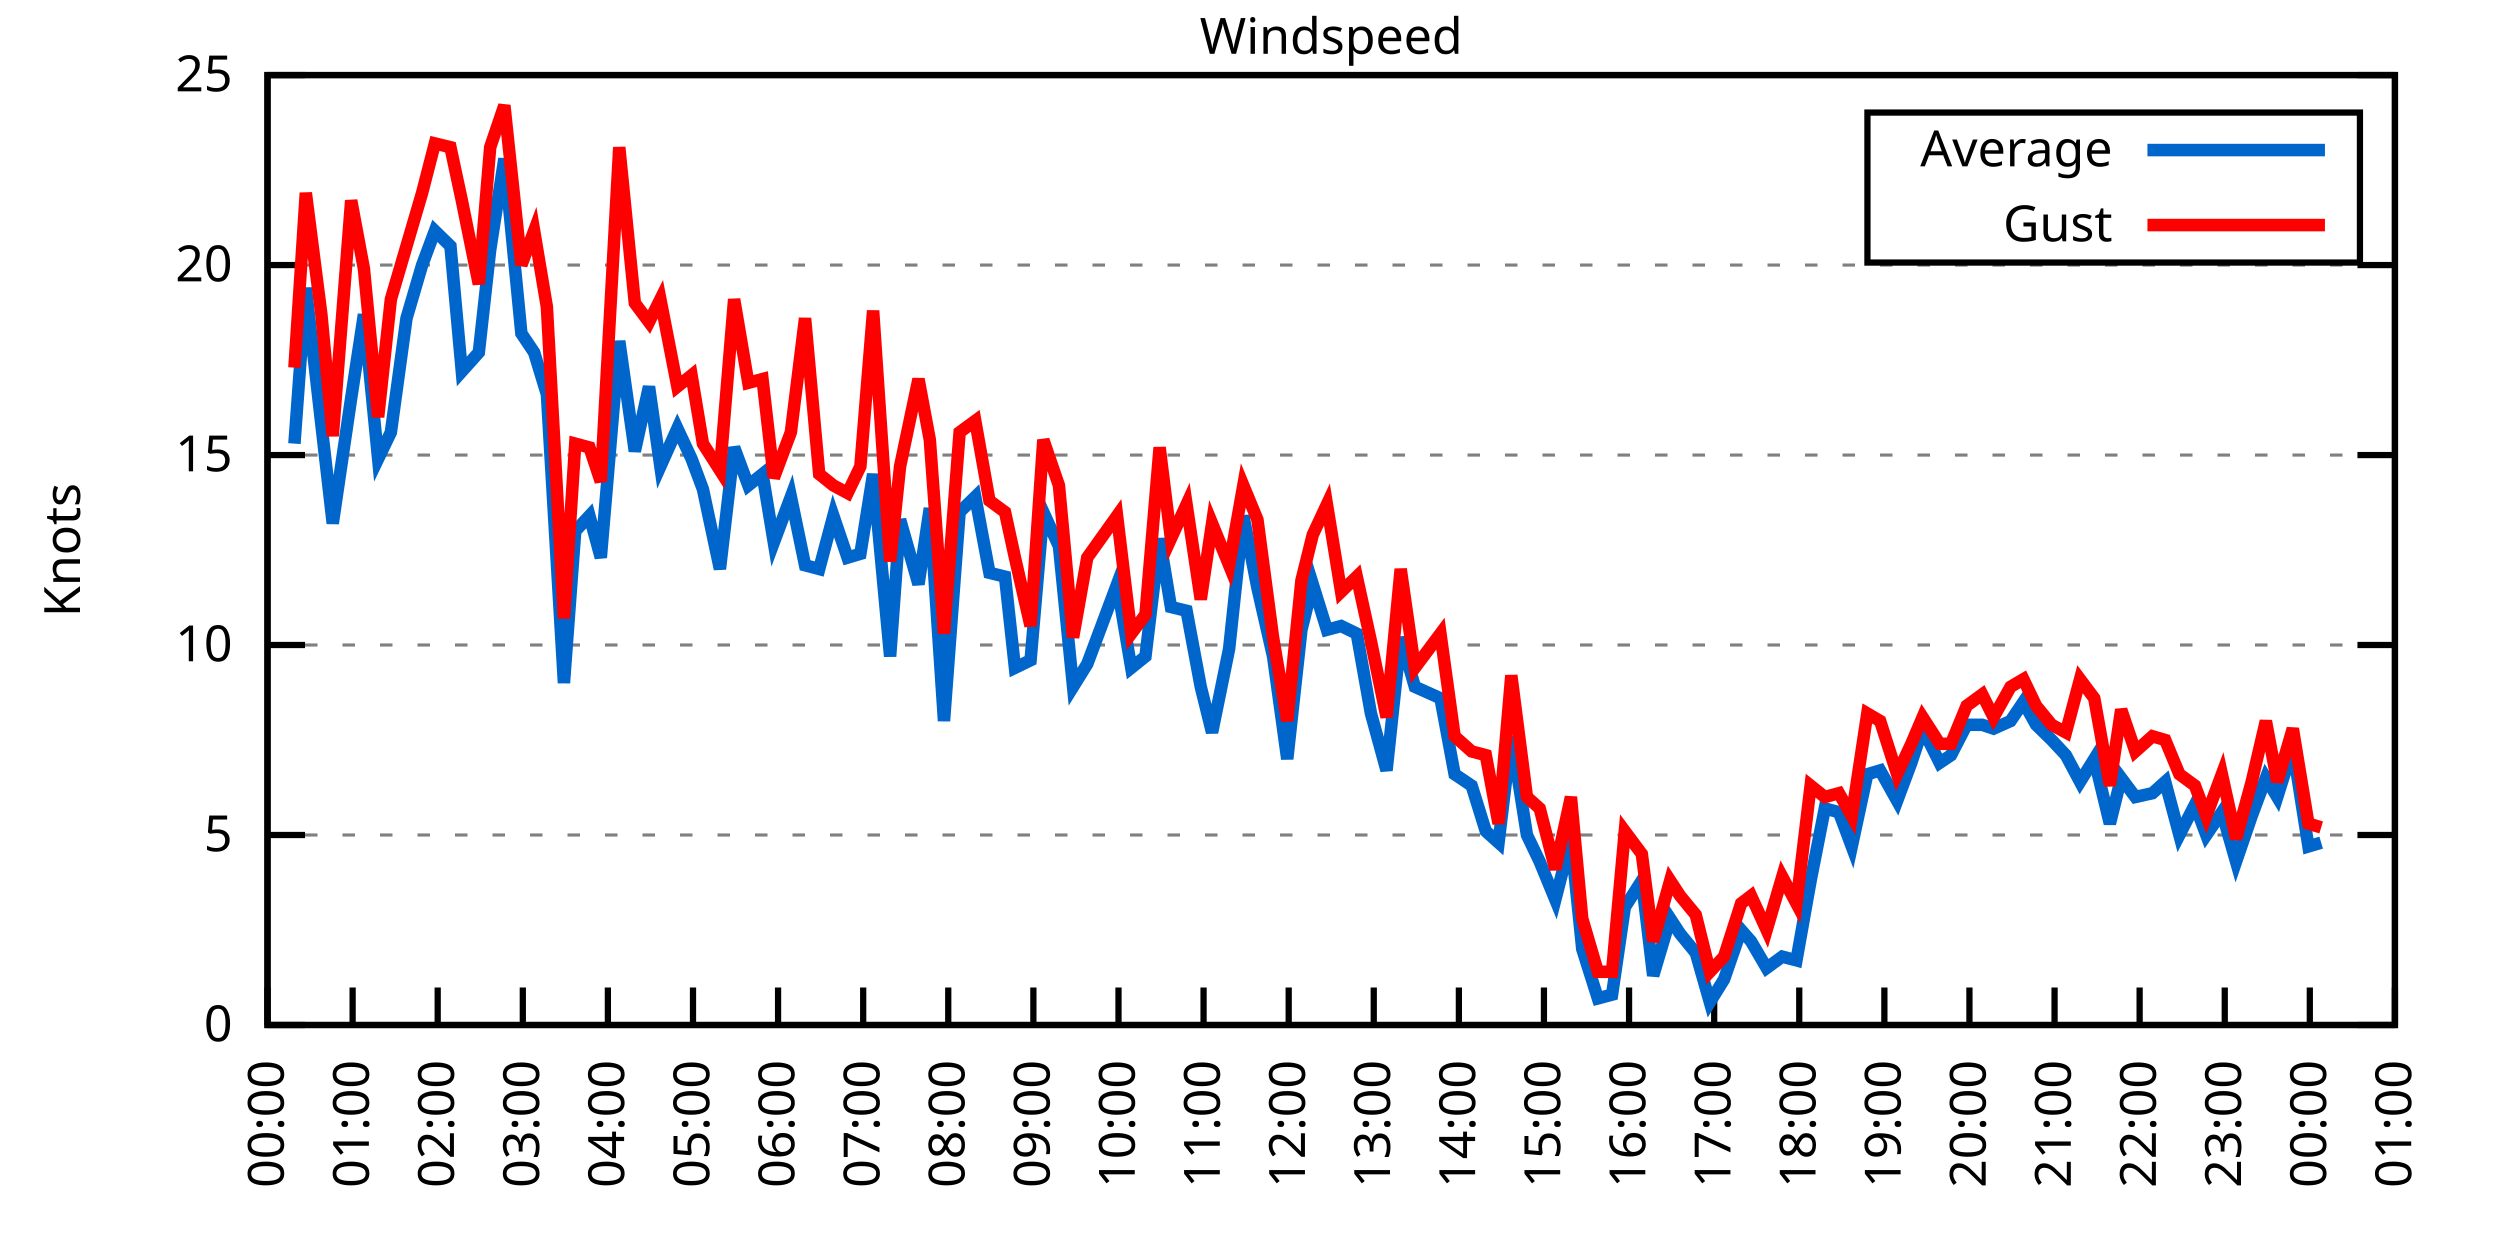
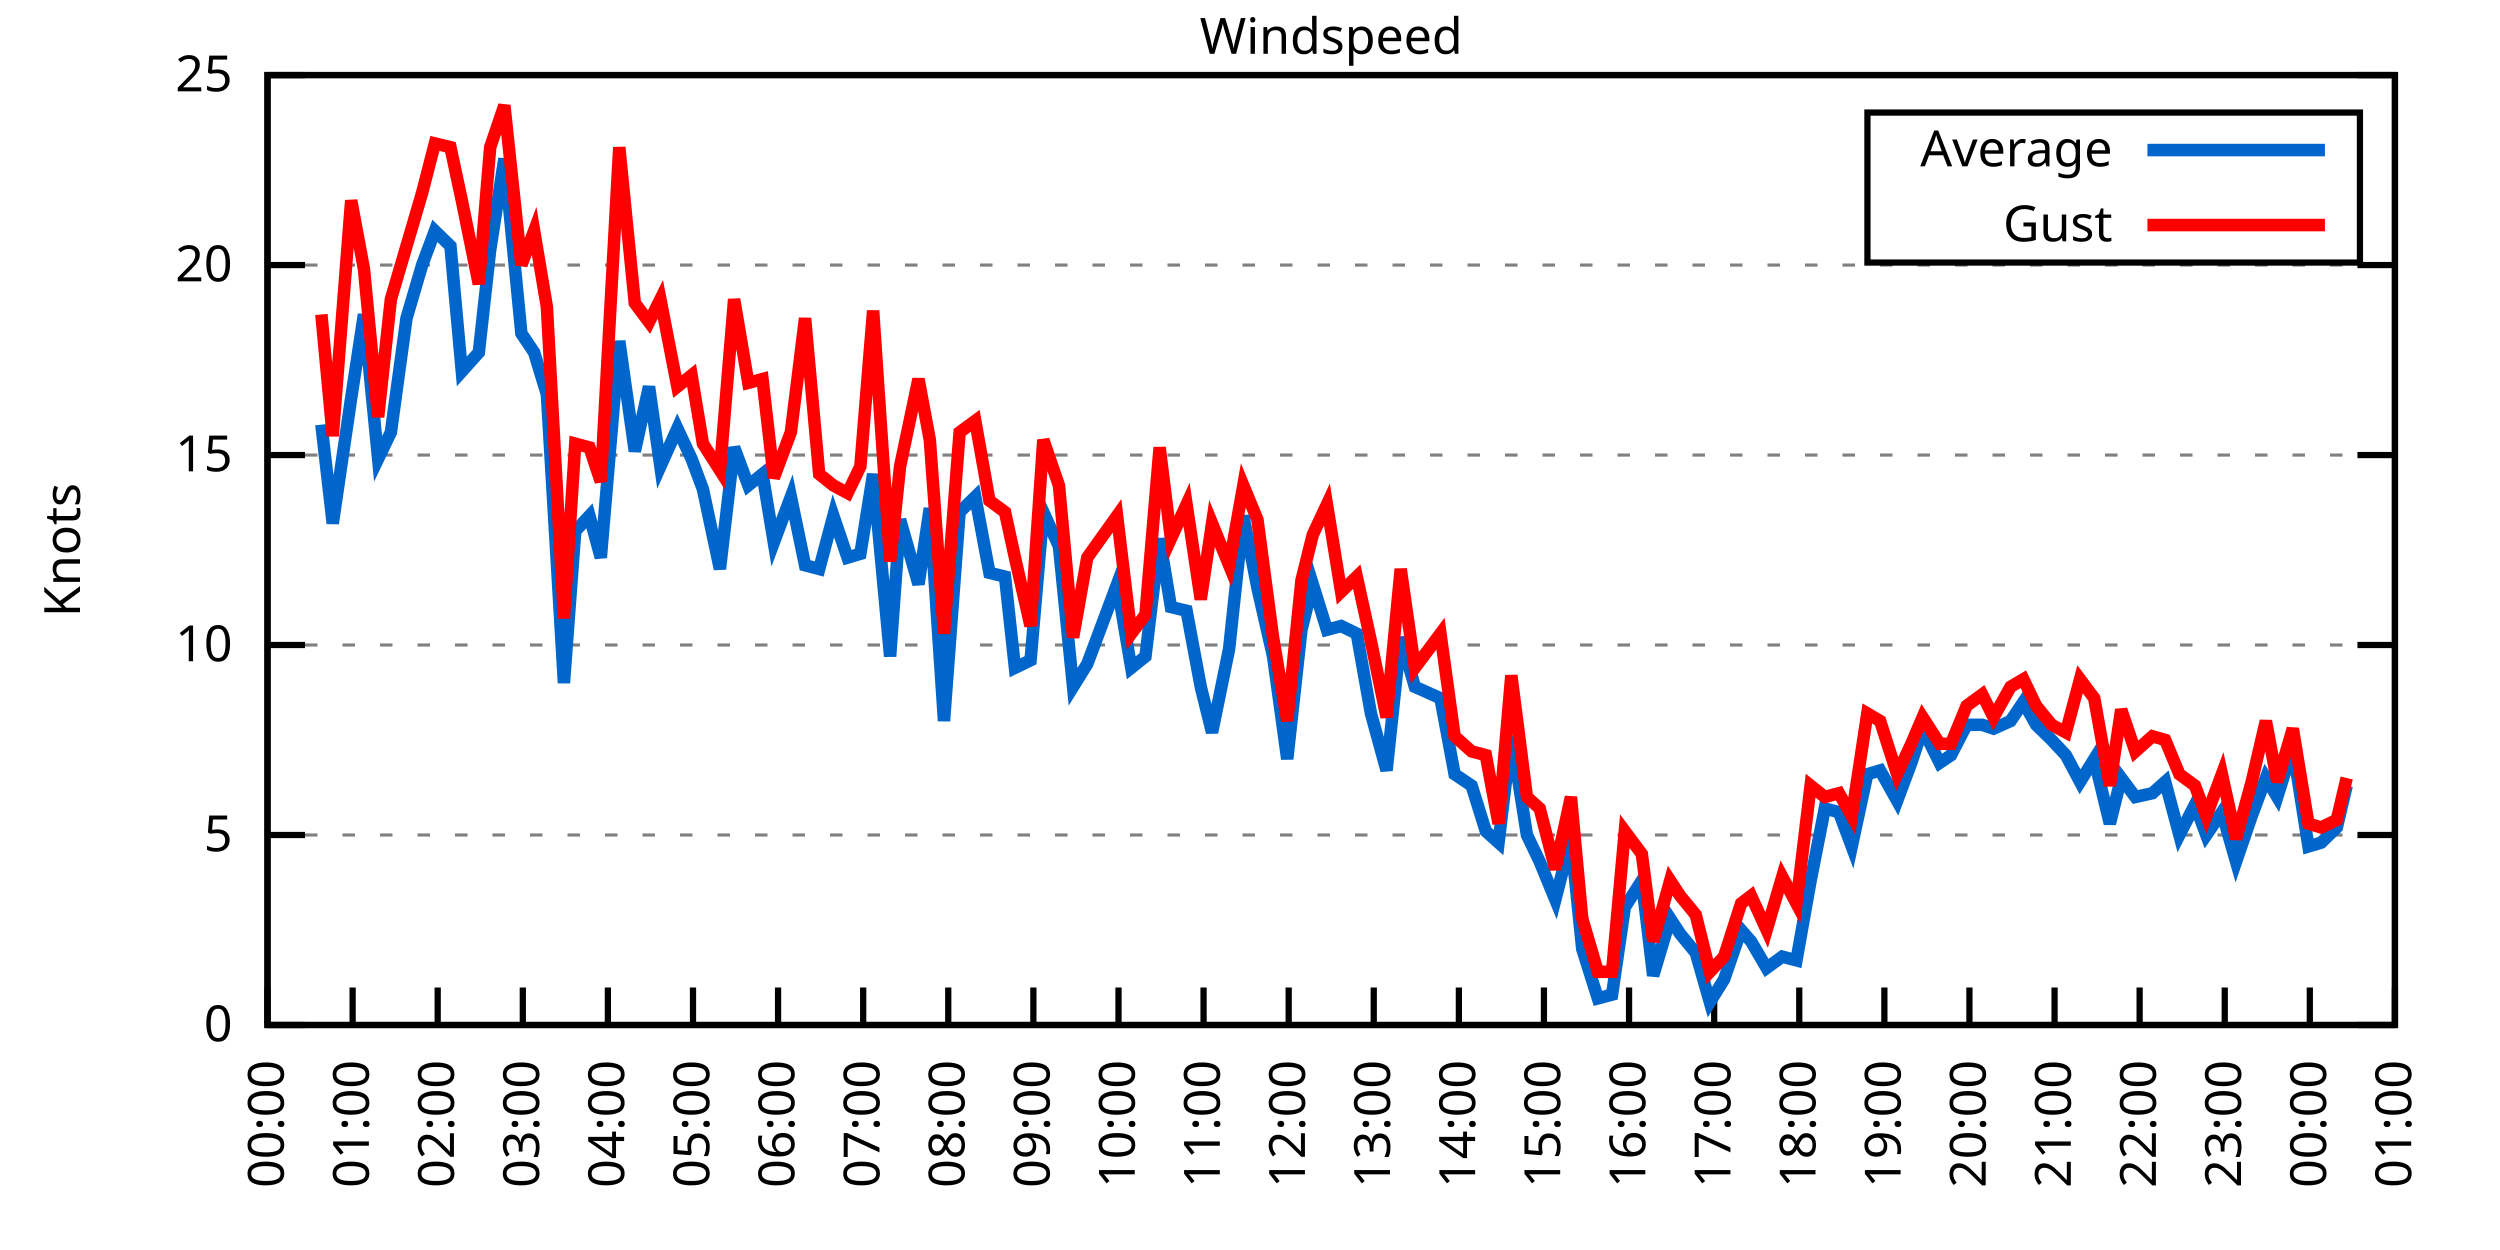
<svg xmlns="http://www.w3.org/2000/svg" xmlns:xlink="http://www.w3.org/1999/xlink" width="400" height="200" viewBox="0 0 400 200">
  <g id="gnuplot_canvas">
    <rect x="0" y="0" width="400" height="200" fill="none" />
    <defs>
      <circle id="gpDot" r="0.5" stroke-width="0.5" stroke="currentColor" />
      <path id="gpPt0" stroke-width="0.333" stroke="currentColor" d="M-1,0 h2 M0,-1 v2" />
      <path id="gpPt1" stroke-width="0.333" stroke="currentColor" d="M-1,-1 L1,1 M1,-1 L-1,1" />
      <path id="gpPt2" stroke-width="0.333" stroke="currentColor" d="M-1,0 L1,0 M0,-1 L0,1 M-1,-1 L1,1 M-1,1 L1,-1" />
      <rect id="gpPt3" stroke-width="0.333" stroke="currentColor" x="-1" y="-1" width="2" height="2" />
      <rect id="gpPt4" stroke-width="0.333" stroke="currentColor" fill="currentColor" x="-1" y="-1" width="2" height="2" />
      <circle id="gpPt5" stroke-width="0.333" stroke="currentColor" cx="0" cy="0" r="1" />
      <use xlink:href="#gpPt5" id="gpPt6" fill="currentColor" stroke="none" />
      <path id="gpPt7" stroke-width="0.333" stroke="currentColor" d="M0,-1.33 L-1.33,0.67 L1.33,0.67 z" />
      <use xlink:href="#gpPt7" id="gpPt8" fill="currentColor" stroke="none" />
      <use xlink:href="#gpPt7" id="gpPt9" stroke="currentColor" transform="rotate(180)" />
      <use xlink:href="#gpPt9" id="gpPt10" fill="currentColor" stroke="none" />
      <use xlink:href="#gpPt3" id="gpPt11" stroke="currentColor" transform="rotate(45)" />
      <use xlink:href="#gpPt11" id="gpPt12" fill="currentColor" stroke="none" />
      <path id="gpPt13" stroke-width="0.333" stroke="currentColor" d="M0,1.330 L1.265,0.411 L0.782,-1.067 L-0.782,-1.076 L-1.265,0.411 z" />
      <use xlink:href="#gpPt13" id="gpPt14" fill="currentColor" stroke="none" />
      <filter id="textbox" filterUnits="objectBoundingBox" x="0" y="0" height="1" width="1">
        <feFlood flood-color="white" flood-opacity="1" result="bgnd" />
        <feComposite in="SourceGraphic" in2="bgnd" operator="atop" />
      </filter>
      <filter id="greybox" filterUnits="objectBoundingBox" x="0" y="0" height="1" width="1">
        <feFlood flood-color="lightgrey" flood-opacity="1" result="grey" />
        <feComposite in="SourceGraphic" in2="grey" operator="atop" />
      </filter>
    </defs>
    <g fill="none" color="white" stroke="currentColor" stroke-width="1.00" stroke-linecap="butt" stroke-linejoin="miter">
</g>
    <g fill="none" color="black" stroke="currentColor" stroke-width="1.00" stroke-linecap="butt" stroke-linejoin="miter">
      <g stroke="none" shape-rendering="crispEdges">
        <polygon fill="rgb(255, 255, 255)" points="42.80,164.00 383.18,164.00 383.18,12.02 42.80,12.02 " />
      </g>
    </g>
    <g fill="none" color="black" stroke="currentColor" stroke-width="1.00" stroke-linecap="butt" stroke-linejoin="miter">
</g>
    <g fill="none" color="black" stroke="black" stroke-width="0.50" stroke-linecap="butt" stroke-linejoin="miter">
</g>
    <g fill="none" color="gray" stroke="currentColor" stroke-width="0.50" stroke-linecap="butt" stroke-linejoin="miter">
      <path stroke="gray" stroke-dasharray="2,4" class="gridline" d="M42.80,164.00 L383.19,164.00  " />
    </g>
    <g fill="none" color="gray" stroke="gray" stroke-width="1.00" stroke-linecap="butt" stroke-linejoin="miter">
</g>
    <g fill="none" color="black" stroke="currentColor" stroke-width="1.00" stroke-linecap="butt" stroke-linejoin="miter">
      <path stroke="black" d="M42.80,164.00 L48.80,164.00 M383.19,164.00 L377.19,164.00  " />
      <g transform="translate(37.20,166.60)" stroke="none" fill="black" font-family="Sans" font-size="8.00" text-anchor="end">
        <text>
          <tspan font-family="Sans"> 0</tspan>
        </text>
      </g>
    </g>
    <g fill="none" color="black" stroke="currentColor" stroke-width="1.00" stroke-linecap="butt" stroke-linejoin="miter">
</g>
    <g fill="none" color="black" stroke="black" stroke-width="0.50" stroke-linecap="butt" stroke-linejoin="miter">
</g>
    <g fill="none" color="gray" stroke="currentColor" stroke-width="0.50" stroke-linecap="butt" stroke-linejoin="miter">
      <path stroke="gray" stroke-dasharray="2,4" class="gridline" d="M42.80,133.60 L383.19,133.60  " />
    </g>
    <g fill="none" color="gray" stroke="gray" stroke-width="1.00" stroke-linecap="butt" stroke-linejoin="miter">
</g>
    <g fill="none" color="black" stroke="currentColor" stroke-width="1.00" stroke-linecap="butt" stroke-linejoin="miter">
      <path stroke="black" d="M42.80,133.60 L48.80,133.60 M383.19,133.60 L377.19,133.60  " />
      <g transform="translate(37.20,136.20)" stroke="none" fill="black" font-family="Sans" font-size="8.00" text-anchor="end">
        <text>
          <tspan font-family="Sans"> 5</tspan>
        </text>
      </g>
    </g>
    <g fill="none" color="black" stroke="currentColor" stroke-width="1.00" stroke-linecap="butt" stroke-linejoin="miter">
</g>
    <g fill="none" color="black" stroke="black" stroke-width="0.50" stroke-linecap="butt" stroke-linejoin="miter">
</g>
    <g fill="none" color="gray" stroke="currentColor" stroke-width="0.50" stroke-linecap="butt" stroke-linejoin="miter">
      <path stroke="gray" stroke-dasharray="2,4" class="gridline" d="M42.80,103.20 L383.19,103.20  " />
    </g>
    <g fill="none" color="gray" stroke="gray" stroke-width="1.00" stroke-linecap="butt" stroke-linejoin="miter">
</g>
    <g fill="none" color="black" stroke="currentColor" stroke-width="1.00" stroke-linecap="butt" stroke-linejoin="miter">
      <path stroke="black" d="M42.80,103.20 L48.80,103.20 M383.19,103.20 L377.19,103.20  " />
      <g transform="translate(37.20,105.80)" stroke="none" fill="black" font-family="Sans" font-size="8.00" text-anchor="end">
        <text>
          <tspan font-family="Sans"> 10</tspan>
        </text>
      </g>
    </g>
    <g fill="none" color="black" stroke="currentColor" stroke-width="1.00" stroke-linecap="butt" stroke-linejoin="miter">
</g>
    <g fill="none" color="black" stroke="black" stroke-width="0.50" stroke-linecap="butt" stroke-linejoin="miter">
</g>
    <g fill="none" color="gray" stroke="currentColor" stroke-width="0.50" stroke-linecap="butt" stroke-linejoin="miter">
      <path stroke="gray" stroke-dasharray="2,4" class="gridline" d="M42.80,72.81 L383.19,72.81  " />
    </g>
    <g fill="none" color="gray" stroke="gray" stroke-width="1.00" stroke-linecap="butt" stroke-linejoin="miter">
</g>
    <g fill="none" color="black" stroke="currentColor" stroke-width="1.00" stroke-linecap="butt" stroke-linejoin="miter">
      <path stroke="black" d="M42.80,72.81 L48.80,72.81 M383.19,72.81 L377.19,72.81  " />
      <g transform="translate(37.20,75.41)" stroke="none" fill="black" font-family="Sans" font-size="8.00" text-anchor="end">
        <text>
          <tspan font-family="Sans"> 15</tspan>
        </text>
      </g>
    </g>
    <g fill="none" color="black" stroke="currentColor" stroke-width="1.00" stroke-linecap="butt" stroke-linejoin="miter">
</g>
    <g fill="none" color="black" stroke="black" stroke-width="0.50" stroke-linecap="butt" stroke-linejoin="miter">
</g>
    <g fill="none" color="gray" stroke="currentColor" stroke-width="0.50" stroke-linecap="butt" stroke-linejoin="miter">
      <path stroke="gray" stroke-dasharray="2,4" class="gridline" d="M42.80,42.41 L383.19,42.41  " />
    </g>
    <g fill="none" color="gray" stroke="gray" stroke-width="1.00" stroke-linecap="butt" stroke-linejoin="miter">
</g>
    <g fill="none" color="black" stroke="currentColor" stroke-width="1.00" stroke-linecap="butt" stroke-linejoin="miter">
      <path stroke="black" d="M42.80,42.41 L48.80,42.41 M383.19,42.41 L377.19,42.41  " />
      <g transform="translate(37.20,45.01)" stroke="none" fill="black" font-family="Sans" font-size="8.00" text-anchor="end">
        <text>
          <tspan font-family="Sans"> 20</tspan>
        </text>
      </g>
    </g>
    <g fill="none" color="black" stroke="currentColor" stroke-width="1.00" stroke-linecap="butt" stroke-linejoin="miter">
</g>
    <g fill="none" color="black" stroke="black" stroke-width="0.50" stroke-linecap="butt" stroke-linejoin="miter">
</g>
    <g fill="none" color="gray" stroke="currentColor" stroke-width="0.50" stroke-linecap="butt" stroke-linejoin="miter">
      <path stroke="gray" stroke-dasharray="2,4" class="gridline" d="M42.80,12.01 L383.19,12.01  " />
    </g>
    <g fill="none" color="gray" stroke="gray" stroke-width="1.00" stroke-linecap="butt" stroke-linejoin="miter">
</g>
    <g fill="none" color="black" stroke="currentColor" stroke-width="1.00" stroke-linecap="butt" stroke-linejoin="miter">
      <path stroke="black" d="M42.80,12.01 L48.80,12.01 M383.19,12.01 L377.19,12.01  " />
      <g transform="translate(37.20,14.61)" stroke="none" fill="black" font-family="Sans" font-size="8.00" text-anchor="end">
        <text>
          <tspan font-family="Sans"> 25</tspan>
        </text>
      </g>
    </g>
    <g fill="none" color="black" stroke="currentColor" stroke-width="1.00" stroke-linecap="butt" stroke-linejoin="miter">
      <path stroke="black" d="M42.80,164.00 L42.80,158.00  " />
      <g transform="translate(45.40,169.60) rotate(270.00)" stroke="none" fill="black" font-family="Sans" font-size="8.00" text-anchor="end">
        <text>
          <tspan font-family="Sans">00:00</tspan>
        </text>
      </g>
    </g>
    <g fill="none" color="black" stroke="currentColor" stroke-width="1.00" stroke-linecap="butt" stroke-linejoin="miter">
      <path stroke="black" d="M56.42,164.00 L56.42,158.00  " />
      <g transform="translate(59.02,169.60) rotate(270.00)" stroke="none" fill="black" font-family="Sans" font-size="8.00" text-anchor="end">
        <text>
          <tspan font-family="Sans">01:00</tspan>
        </text>
      </g>
    </g>
    <g fill="none" color="black" stroke="currentColor" stroke-width="1.00" stroke-linecap="butt" stroke-linejoin="miter">
      <path stroke="black" d="M70.03,164.00 L70.03,158.00  " />
      <g transform="translate(72.63,169.60) rotate(270.00)" stroke="none" fill="black" font-family="Sans" font-size="8.00" text-anchor="end">
        <text>
          <tspan font-family="Sans">02:00</tspan>
        </text>
      </g>
    </g>
    <g fill="none" color="black" stroke="currentColor" stroke-width="1.00" stroke-linecap="butt" stroke-linejoin="miter">
      <path stroke="black" d="M83.65,164.00 L83.65,158.00  " />
      <g transform="translate(86.25,169.60) rotate(270.00)" stroke="none" fill="black" font-family="Sans" font-size="8.00" text-anchor="end">
        <text>
          <tspan font-family="Sans">03:00</tspan>
        </text>
      </g>
    </g>
    <g fill="none" color="black" stroke="currentColor" stroke-width="1.00" stroke-linecap="butt" stroke-linejoin="miter">
      <path stroke="black" d="M97.26,164.00 L97.26,158.00  " />
      <g transform="translate(99.86,169.60) rotate(270.00)" stroke="none" fill="black" font-family="Sans" font-size="8.00" text-anchor="end">
        <text>
          <tspan font-family="Sans">04:00</tspan>
        </text>
      </g>
    </g>
    <g fill="none" color="black" stroke="currentColor" stroke-width="1.00" stroke-linecap="butt" stroke-linejoin="miter">
      <path stroke="black" d="M110.88,164.00 L110.88,158.00  " />
      <g transform="translate(113.48,169.60) rotate(270.00)" stroke="none" fill="black" font-family="Sans" font-size="8.00" text-anchor="end">
        <text>
          <tspan font-family="Sans">05:00</tspan>
        </text>
      </g>
    </g>
    <g fill="none" color="black" stroke="currentColor" stroke-width="1.00" stroke-linecap="butt" stroke-linejoin="miter">
      <path stroke="black" d="M124.49,164.00 L124.49,158.00  " />
      <g transform="translate(127.09,169.60) rotate(270.00)" stroke="none" fill="black" font-family="Sans" font-size="8.00" text-anchor="end">
        <text>
          <tspan font-family="Sans">06:00</tspan>
        </text>
      </g>
    </g>
    <g fill="none" color="black" stroke="currentColor" stroke-width="1.00" stroke-linecap="butt" stroke-linejoin="miter">
      <path stroke="black" d="M138.11,164.00 L138.11,158.00  " />
      <g transform="translate(140.71,169.60) rotate(270.00)" stroke="none" fill="black" font-family="Sans" font-size="8.00" text-anchor="end">
        <text>
          <tspan font-family="Sans">07:00</tspan>
        </text>
      </g>
    </g>
    <g fill="none" color="black" stroke="currentColor" stroke-width="1.00" stroke-linecap="butt" stroke-linejoin="miter">
      <path stroke="black" d="M151.72,164.00 L151.72,158.00  " />
      <g transform="translate(154.32,169.60) rotate(270.00)" stroke="none" fill="black" font-family="Sans" font-size="8.00" text-anchor="end">
        <text>
          <tspan font-family="Sans">08:00</tspan>
        </text>
      </g>
    </g>
    <g fill="none" color="black" stroke="currentColor" stroke-width="1.00" stroke-linecap="butt" stroke-linejoin="miter">
      <path stroke="black" d="M165.34,164.00 L165.34,158.00  " />
      <g transform="translate(167.94,169.60) rotate(270.00)" stroke="none" fill="black" font-family="Sans" font-size="8.00" text-anchor="end">
        <text>
          <tspan font-family="Sans">09:00</tspan>
        </text>
      </g>
    </g>
    <g fill="none" color="black" stroke="currentColor" stroke-width="1.00" stroke-linecap="butt" stroke-linejoin="miter">
      <path stroke="black" d="M178.96,164.00 L178.96,158.00  " />
      <g transform="translate(181.56,169.60) rotate(270.00)" stroke="none" fill="black" font-family="Sans" font-size="8.00" text-anchor="end">
        <text>
          <tspan font-family="Sans">10:00</tspan>
        </text>
      </g>
    </g>
    <g fill="none" color="black" stroke="currentColor" stroke-width="1.00" stroke-linecap="butt" stroke-linejoin="miter">
      <path stroke="black" d="M192.57,164.00 L192.57,158.00  " />
      <g transform="translate(195.17,169.60) rotate(270.00)" stroke="none" fill="black" font-family="Sans" font-size="8.00" text-anchor="end">
        <text>
          <tspan font-family="Sans">11:00</tspan>
        </text>
      </g>
    </g>
    <g fill="none" color="black" stroke="currentColor" stroke-width="1.00" stroke-linecap="butt" stroke-linejoin="miter">
      <path stroke="black" d="M206.19,164.00 L206.19,158.00  " />
      <g transform="translate(208.79,169.60) rotate(270.00)" stroke="none" fill="black" font-family="Sans" font-size="8.00" text-anchor="end">
        <text>
          <tspan font-family="Sans">12:00</tspan>
        </text>
      </g>
    </g>
    <g fill="none" color="black" stroke="currentColor" stroke-width="1.00" stroke-linecap="butt" stroke-linejoin="miter">
      <path stroke="black" d="M219.80,164.00 L219.80,158.00  " />
      <g transform="translate(222.40,169.60) rotate(270.00)" stroke="none" fill="black" font-family="Sans" font-size="8.00" text-anchor="end">
        <text>
          <tspan font-family="Sans">13:00</tspan>
        </text>
      </g>
    </g>
    <g fill="none" color="black" stroke="currentColor" stroke-width="1.00" stroke-linecap="butt" stroke-linejoin="miter">
      <path stroke="black" d="M233.42,164.00 L233.42,158.00  " />
      <g transform="translate(236.02,169.60) rotate(270.00)" stroke="none" fill="black" font-family="Sans" font-size="8.00" text-anchor="end">
        <text>
          <tspan font-family="Sans">14:00</tspan>
        </text>
      </g>
    </g>
    <g fill="none" color="black" stroke="currentColor" stroke-width="1.00" stroke-linecap="butt" stroke-linejoin="miter">
      <path stroke="black" d="M247.03,164.00 L247.03,158.00  " />
      <g transform="translate(249.63,169.60) rotate(270.00)" stroke="none" fill="black" font-family="Sans" font-size="8.00" text-anchor="end">
        <text>
          <tspan font-family="Sans">15:00</tspan>
        </text>
      </g>
    </g>
    <g fill="none" color="black" stroke="currentColor" stroke-width="1.00" stroke-linecap="butt" stroke-linejoin="miter">
      <path stroke="black" d="M260.65,164.00 L260.65,158.00  " />
      <g transform="translate(263.25,169.60) rotate(270.00)" stroke="none" fill="black" font-family="Sans" font-size="8.00" text-anchor="end">
        <text>
          <tspan font-family="Sans">16:00</tspan>
        </text>
      </g>
    </g>
    <g fill="none" color="black" stroke="currentColor" stroke-width="1.00" stroke-linecap="butt" stroke-linejoin="miter">
      <path stroke="black" d="M274.27,164.00 L274.27,158.00  " />
      <g transform="translate(276.87,169.60) rotate(270.00)" stroke="none" fill="black" font-family="Sans" font-size="8.00" text-anchor="end">
        <text>
          <tspan font-family="Sans">17:00</tspan>
        </text>
      </g>
    </g>
    <g fill="none" color="black" stroke="currentColor" stroke-width="1.00" stroke-linecap="butt" stroke-linejoin="miter">
      <path stroke="black" d="M287.88,164.00 L287.88,158.00  " />
      <g transform="translate(290.48,169.60) rotate(270.00)" stroke="none" fill="black" font-family="Sans" font-size="8.00" text-anchor="end">
        <text>
          <tspan font-family="Sans">18:00</tspan>
        </text>
      </g>
    </g>
    <g fill="none" color="black" stroke="currentColor" stroke-width="1.00" stroke-linecap="butt" stroke-linejoin="miter">
      <path stroke="black" d="M301.50,164.00 L301.50,158.00  " />
      <g transform="translate(304.10,169.60) rotate(270.00)" stroke="none" fill="black" font-family="Sans" font-size="8.00" text-anchor="end">
        <text>
          <tspan font-family="Sans">19:00</tspan>
        </text>
      </g>
    </g>
    <g fill="none" color="black" stroke="currentColor" stroke-width="1.00" stroke-linecap="butt" stroke-linejoin="miter">
      <path stroke="black" d="M315.11,164.00 L315.11,158.00  " />
      <g transform="translate(317.71,169.60) rotate(270.00)" stroke="none" fill="black" font-family="Sans" font-size="8.00" text-anchor="end">
        <text>
          <tspan font-family="Sans">20:00</tspan>
        </text>
      </g>
    </g>
    <g fill="none" color="black" stroke="currentColor" stroke-width="1.00" stroke-linecap="butt" stroke-linejoin="miter">
      <path stroke="black" d="M328.73,164.00 L328.73,158.00  " />
      <g transform="translate(331.33,169.60) rotate(270.00)" stroke="none" fill="black" font-family="Sans" font-size="8.00" text-anchor="end">
        <text>
          <tspan font-family="Sans">21:00</tspan>
        </text>
      </g>
    </g>
    <g fill="none" color="black" stroke="currentColor" stroke-width="1.00" stroke-linecap="butt" stroke-linejoin="miter">
      <path stroke="black" d="M342.34,164.00 L342.34,158.00  " />
      <g transform="translate(344.94,169.60) rotate(270.00)" stroke="none" fill="black" font-family="Sans" font-size="8.00" text-anchor="end">
        <text>
          <tspan font-family="Sans">22:00</tspan>
        </text>
      </g>
    </g>
    <g fill="none" color="black" stroke="currentColor" stroke-width="1.00" stroke-linecap="butt" stroke-linejoin="miter">
      <path stroke="black" d="M355.96,164.00 L355.96,158.00  " />
      <g transform="translate(358.56,169.60) rotate(270.00)" stroke="none" fill="black" font-family="Sans" font-size="8.00" text-anchor="end">
        <text>
          <tspan font-family="Sans">23:00</tspan>
        </text>
      </g>
    </g>
    <g fill="none" color="black" stroke="currentColor" stroke-width="1.00" stroke-linecap="butt" stroke-linejoin="miter">
      <path stroke="black" d="M369.57,164.00 L369.57,158.00  " />
      <g transform="translate(372.17,169.60) rotate(270.00)" stroke="none" fill="black" font-family="Sans" font-size="8.00" text-anchor="end">
        <text>
          <tspan font-family="Sans">00:00</tspan>
        </text>
      </g>
    </g>
    <g fill="none" color="black" stroke="currentColor" stroke-width="1.00" stroke-linecap="butt" stroke-linejoin="miter">
      <path stroke="black" d="M383.19,164.00 L383.19,158.00  " />
      <g transform="translate(385.79,169.60) rotate(270.00)" stroke="none" fill="black" font-family="Sans" font-size="8.00" text-anchor="end">
        <text>
          <tspan font-family="Sans">01:00</tspan>
        </text>
      </g>
    </g>
    <g fill="none" color="black" stroke="currentColor" stroke-width="1.00" stroke-linecap="butt" stroke-linejoin="miter">
</g>
    <g fill="none" color="black" stroke="currentColor" stroke-width="1.00" stroke-linecap="butt" stroke-linejoin="miter">
      <path stroke="black" d="M42.80,12.01 L42.80,164.00 L383.19,164.00 L383.19,12.01 L42.80,12.01 Z  " />
    </g>
    <g fill="none" color="black" stroke="currentColor" stroke-width="1.00" stroke-linecap="butt" stroke-linejoin="miter">
</g>
    <g fill="none" color="black" stroke="currentColor" stroke-width="1.00" stroke-linecap="butt" stroke-linejoin="miter">
      <path stroke="black" d="M298.79,42.01 L298.79,18.01 L377.59,18.01 L377.59,42.01 L298.79,42.01 Z  " />
    </g>
    <g id="Windspeed_plot_1">
      <g fill="none" color="white" stroke="black" stroke-width="2.00" stroke-linecap="butt" stroke-linejoin="miter">
</g>
      <g fill="none" color="black" stroke="currentColor" stroke-width="2.00" stroke-linecap="butt" stroke-linejoin="miter">
        <g transform="translate(337.99,26.61)" stroke="none" fill="black" font-family="Sans" font-size="8.00" text-anchor="end">
          <text>
            <tspan font-family="Sans">Average</tspan>
          </text>
        </g>
      </g>
      <g fill="none" color="black" stroke="currentColor" stroke-width="2.00" stroke-linecap="butt" stroke-linejoin="miter">
-         <path stroke="rgb(  0, 102, 204)" d="M343.59,24.01 L371.99,24.01 M47.11,70.98 L48.93,46.06 L51.42,67.94 L53.24,83.75 L56.19,63.69 L58.23,50.31   L60.50,73.41 L62.54,69.16 L65.04,50.92 L67.54,42.41 L69.58,36.94 L72.07,39.37 L73.89,59.43 L76.61,56.39   L78.43,39.98 L80.70,25.39 L83.42,53.35 L85.46,56.39 L87.50,63.08 L90.23,109.28 L92.04,84.97 L94.31,82.53   L96.13,89.22 L99.08,54.57 L101.57,72.20 L103.84,61.86 L105.66,74.63 L108.38,68.55 L110.65,73.41 L112.47,78.28   L115.19,91.04 L117.46,71.59 L119.73,77.67 L122.00,75.85 L123.81,86.79 L126.54,79.49 L128.81,90.44 L131.07,91.04   L133.34,82.53 L135.61,89.22 L137.66,88.61 L139.70,75.85 L142.42,105.03 L144.01,83.14 L146.96,93.48 L148.77,81.32   L151.04,115.36 L153.54,81.93 L156.04,79.49 L158.31,91.65 L160.80,92.26 L162.39,106.85 L164.89,105.64 L166.93,81.93   L169.43,87.40 L171.69,109.89 L173.96,106.24 L178.73,93.48 L181.00,106.85 L183.27,105.03 L185.54,86.18 L187.35,97.12   L189.85,97.73 L192.12,109.89 L193.93,117.19 L196.66,103.81 L198.93,82.53 L201.19,94.08 L203.69,105.03 L205.96,121.44   L208.23,100.77 L210.04,93.48 L212.31,100.77 L214.58,100.16 L217.08,101.38 L219.35,114.15 L221.85,123.27 L224.11,101.99   L226.38,109.89 L230.47,111.72 L232.74,123.87 L235.46,125.70 L237.73,132.99 L239.77,134.82 L241.81,117.80 L244.31,133.60   L246.35,137.86 L248.85,143.94 L251.35,134.21 L253.16,151.84 L255.66,159.74 L257.93,159.14 L259.97,145.15 L262.69,140.90   L264.51,156.10 L267.23,146.98 L268.82,149.41 L271.32,152.45 L273.58,160.35 L275.85,156.70 L278.58,148.80 L280.17,150.62   L282.66,154.88 L285.16,153.06 L287.43,153.66 L289.70,140.90 L291.97,129.35 L294.23,129.95 L296.28,135.43 L298.77,123.87   L300.82,123.27 L303.54,128.13 L305.81,122.05 L307.62,116.58 L310.35,122.05 L312.16,120.83 L314.66,115.97 L317.15,115.97   L318.97,116.58 L321.69,115.36 L323.74,112.32 L325.78,115.97 L328.27,118.40 L330.54,120.83 L332.81,125.09 L335.08,121.44   L337.58,131.78 L339.39,124.48 L341.66,127.52 L344.39,126.91 L346.43,125.09 L348.70,133.60 L351.19,128.74 L353.01,133.60   L355.50,129.95 L357.77,137.86 L360.27,130.56 L362.54,124.48 L364.36,127.52 L366.85,119.62 L369.35,135.43 L371.39,134.82    " />
+         <path stroke="rgb(  0, 102, 204)" d="M343.59,24.01 L371.99,24.01 M51.42,67.94 L53.24,83.75 L56.19,63.69 L58.23,50.31 L60.50,73.41 L62.54,69.16   L65.04,50.92 L67.54,42.41 L69.58,36.94 L72.07,39.37 L73.89,59.43 L76.61,56.39 L78.43,39.98 L80.70,25.39   L83.42,53.35 L85.46,56.39 L87.50,63.08 L90.23,109.28 L92.04,84.97 L94.31,82.53 L96.13,89.22 L99.08,54.57   L101.57,72.20 L103.84,61.86 L105.66,74.63 L108.38,68.55 L110.65,73.41 L112.47,78.28 L115.19,91.04 L117.46,71.59   L119.73,77.67 L122.00,75.85 L123.81,86.79 L126.54,79.49 L128.81,90.44 L131.07,91.04 L133.34,82.53 L135.61,89.22   L137.66,88.61 L139.70,75.85 L142.42,105.03 L144.01,83.14 L146.96,93.48 L148.77,81.32 L151.04,115.36 L153.54,81.93   L156.04,79.49 L158.31,91.65 L160.80,92.26 L162.39,106.85 L164.89,105.64 L166.93,81.93 L169.43,87.40 L171.69,109.89   L173.96,106.24 L178.73,93.48 L181.00,106.85 L183.27,105.03 L185.54,86.18 L187.35,97.12 L189.85,97.73 L192.12,109.89   L193.93,117.19 L196.66,103.81 L198.93,82.53 L201.19,94.08 L203.69,105.03 L205.96,121.44 L208.23,100.77 L210.04,93.48   L212.31,100.77 L214.58,100.16 L217.08,101.38 L219.35,114.15 L221.85,123.27 L224.11,101.99 L226.38,109.89 L230.47,111.72   L232.74,123.87 L235.46,125.70 L237.73,132.99 L239.77,134.82 L241.81,117.80 L244.31,133.60 L246.35,137.86 L248.85,143.94   L251.35,134.21 L253.16,151.84 L255.66,159.74 L257.93,159.14 L259.97,145.15 L262.69,140.90 L264.51,156.10 L267.23,146.98   L268.82,149.41 L271.32,152.45 L273.58,160.35 L275.85,156.70 L278.58,148.80 L280.17,150.62 L282.66,154.88 L285.16,153.06   L287.43,153.66 L289.70,140.90 L291.97,129.35 L294.23,129.95 L296.28,135.43 L298.77,123.87 L300.82,123.27 L303.54,128.13   L305.81,122.05 L307.62,116.58 L310.35,122.05 L312.16,120.83 L314.66,115.97 L317.15,115.97 L318.97,116.58 L321.69,115.36   L323.74,112.32 L325.78,115.97 L328.27,118.40 L330.54,120.83 L332.81,125.09 L335.08,121.44 L337.58,131.78 L339.39,124.48   L341.66,127.52 L344.39,126.91 L346.43,125.09 L348.70,133.60 L351.19,128.74 L353.01,133.60 L355.50,129.95 L357.77,137.86   L360.27,130.56 L362.54,124.48 L364.36,127.52 L366.85,119.62 L369.35,135.43 L371.39,134.82 L373.89,132.39 L375.47,125.70    " />
      </g>
    </g>
    <g id="Windspeed_plot_2">
      <g fill="none" color="black" stroke="currentColor" stroke-width="2.00" stroke-linecap="butt" stroke-linejoin="miter">
        <g transform="translate(337.99,38.61)" stroke="none" fill="black" font-family="Sans" font-size="8.00" text-anchor="end">
          <text>
            <tspan font-family="Sans">Gust</tspan>
          </text>
        </g>
      </g>
      <g fill="none" color="black" stroke="currentColor" stroke-width="2.00" stroke-linecap="butt" stroke-linejoin="miter">
-         <path stroke="rgb(255,   0,   0)" d="M343.59,36.01 L371.99,36.01 M47.11,58.82 L48.93,30.86 L51.42,50.31 L53.24,69.77 L56.19,32.07 L58.23,43.02   L60.50,66.73 L62.54,47.88 L65.04,39.37 L67.54,30.86 L69.58,22.95 L72.07,23.56 L73.89,32.07 L76.61,45.45   L78.43,23.56 L80.70,16.87 L83.42,42.41 L85.46,36.94 L87.50,49.10 L90.23,98.95 L92.04,70.98 L94.31,71.59   L96.13,77.06 L99.08,23.56 L101.57,48.49 L103.84,51.53 L105.66,47.88 L108.38,61.86 L110.65,60.04 L112.47,70.98   L115.19,75.24 L117.46,47.88 L119.73,61.25 L122.00,60.65 L123.81,76.45 L126.54,69.16 L128.81,50.92 L131.07,75.85   L133.34,77.67 L135.61,78.89 L137.66,74.63 L139.70,49.70 L142.42,89.83 L144.01,74.63 L146.96,60.65 L148.77,70.37   L151.04,101.38 L153.54,69.16 L156.04,67.33 L158.31,80.10 L160.80,81.93 L162.39,89.22 L164.89,100.16 L166.93,70.37   L169.43,77.67 L171.69,101.99 L173.96,89.22 L178.73,82.53 L181.00,101.38 L183.27,98.34 L185.54,71.59 L187.35,86.18   L189.85,80.71 L192.12,95.91 L193.93,83.75 L196.66,90.44 L198.93,77.67 L201.19,83.14 L203.69,101.99 L205.96,115.36   L208.23,92.87 L210.04,85.57 L212.31,80.71 L214.58,94.69 L217.08,92.26 L219.35,102.60 L221.85,114.76 L224.11,91.04   L226.38,106.85 L230.47,101.38 L232.74,117.80 L235.46,120.23 L237.73,120.83 L239.77,131.78 L241.81,108.07 L244.31,127.52   L246.35,129.35 L248.85,139.07 L251.35,127.52 L253.16,146.98 L255.66,155.49 L257.93,155.49 L259.97,132.99 L262.69,136.64   L264.51,150.62 L267.23,140.90 L268.82,143.33 L271.32,146.37 L273.58,155.49 L275.85,153.06 L278.58,144.55 L280.17,143.33   L282.66,148.80 L285.16,140.29 L287.43,144.55 L289.70,125.70 L291.97,127.52 L294.23,126.91 L296.28,130.56 L298.77,114.15   L300.82,115.36 L303.54,123.87 L305.81,119.01 L307.62,114.76 L310.35,119.01 L312.16,119.01 L314.66,112.93 L317.15,111.11   L318.97,114.76 L321.69,109.89 L323.74,108.68 L325.78,112.93 L328.27,115.97 L330.54,117.19 L332.81,108.68 L335.08,111.72   L337.58,125.70 L339.39,113.54 L341.66,120.23 L344.39,117.80 L346.43,118.40 L348.70,123.87 L351.19,125.70 L353.01,130.56   L355.50,123.87 L357.77,134.21 L360.27,125.09 L362.54,115.36 L364.36,125.09 L366.85,116.58 L369.35,131.78 L371.39,132.39    " />
+         <path stroke="rgb(255,   0,   0)" d="M343.59,36.01 L371.99,36.01 M51.42,50.31 L53.24,69.77 L56.19,32.07 L58.23,43.02 L60.50,66.73 L62.54,47.88   L65.04,39.37 L67.54,30.86 L69.58,22.95 L72.07,23.56 L73.89,32.07 L76.61,45.45 L78.43,23.56 L80.70,16.87   L83.42,42.41 L85.46,36.94 L87.50,49.10 L90.23,98.95 L92.04,70.98 L94.31,71.59 L96.13,77.06 L99.08,23.56   L101.57,48.49 L103.84,51.53 L105.66,47.88 L108.38,61.86 L110.65,60.04 L112.47,70.98 L115.19,75.24 L117.46,47.88   L119.73,61.25 L122.00,60.65 L123.81,76.45 L126.54,69.16 L128.81,50.92 L131.07,75.85 L133.34,77.67 L135.61,78.89   L137.66,74.63 L139.70,49.70 L142.42,89.83 L144.01,74.63 L146.96,60.65 L148.77,70.37 L151.04,101.38 L153.54,69.16   L156.04,67.33 L158.31,80.10 L160.80,81.93 L162.39,89.22 L164.89,100.16 L166.93,70.37 L169.43,77.67 L171.69,101.99   L173.96,89.22 L178.73,82.53 L181.00,101.38 L183.27,98.34 L185.54,71.59 L187.35,86.18 L189.85,80.71 L192.12,95.91   L193.93,83.75 L196.66,90.44 L198.93,77.67 L201.19,83.14 L203.69,101.99 L205.96,115.36 L208.23,92.87 L210.04,85.57   L212.31,80.71 L214.58,94.69 L217.08,92.26 L219.35,102.60 L221.85,114.76 L224.11,91.04 L226.38,106.85 L230.47,101.38   L232.74,117.80 L235.46,120.23 L237.73,120.83 L239.77,131.78 L241.81,108.07 L244.31,127.52 L246.35,129.35 L248.85,139.07   L251.35,127.52 L253.16,146.98 L255.66,155.49 L257.93,155.49 L259.97,132.99 L262.69,136.64 L264.51,150.62 L267.23,140.90   L268.82,143.33 L271.32,146.37 L273.58,155.49 L275.85,153.06 L278.58,144.55 L280.17,143.33 L282.66,148.80 L285.16,140.29   L287.43,144.55 L289.70,125.70 L291.97,127.52 L294.23,126.91 L296.28,130.56 L298.77,114.15 L300.82,115.36 L303.54,123.87   L305.81,119.01 L307.62,114.76 L310.35,119.01 L312.16,119.01 L314.66,112.93 L317.15,111.11 L318.97,114.76 L321.69,109.89   L323.74,108.68 L325.78,112.93 L328.27,115.97 L330.54,117.19 L332.81,108.68 L335.08,111.72 L337.58,125.70 L339.39,113.54   L341.66,120.23 L344.39,117.80 L346.43,118.40 L348.70,123.87 L351.19,125.70 L353.01,130.56 L355.50,123.87 L357.77,134.21   L360.27,125.09 L362.54,115.36 L364.36,125.09 L366.85,116.58 L369.35,131.78 L371.39,132.39 L373.89,131.17 L375.47,124.48    " />
      </g>
    </g>
    <g fill="none" color="black" stroke="currentColor" stroke-width="2.00" stroke-linecap="butt" stroke-linejoin="miter">
</g>
    <g fill="none" color="black" stroke="black" stroke-width="1.00" stroke-linecap="butt" stroke-linejoin="miter">
</g>
    <g fill="none" color="black" stroke="currentColor" stroke-width="1.00" stroke-linecap="butt" stroke-linejoin="miter">
      <path stroke="black" d="M42.80,12.01 L42.80,164.00 L383.19,164.00 L383.19,12.01 L42.80,12.01 Z  " />
      <g transform="translate(12.80,88.01) rotate(270.00)" stroke="none" fill="black" font-family="Sans" font-size="8.00" text-anchor="middle">
        <text>
          <tspan font-family="Sans">Knots</tspan>
        </text>
      </g>
    </g>
    <g fill="none" color="black" stroke="currentColor" stroke-width="1.00" stroke-linecap="butt" stroke-linejoin="miter">
</g>
    <g fill="none" color="black" stroke="currentColor" stroke-width="1.00" stroke-linecap="butt" stroke-linejoin="miter">
      <g transform="translate(212.99,8.61)" stroke="none" fill="black" font-family="Sans" font-size="8.00" text-anchor="middle">
        <text>
          <tspan font-family="Sans">Windspeed</tspan>
        </text>
      </g>
    </g>
    <g fill="none" color="black" stroke="currentColor" stroke-width="1.00" stroke-linecap="butt" stroke-linejoin="miter">
</g>
  </g>
</svg>
